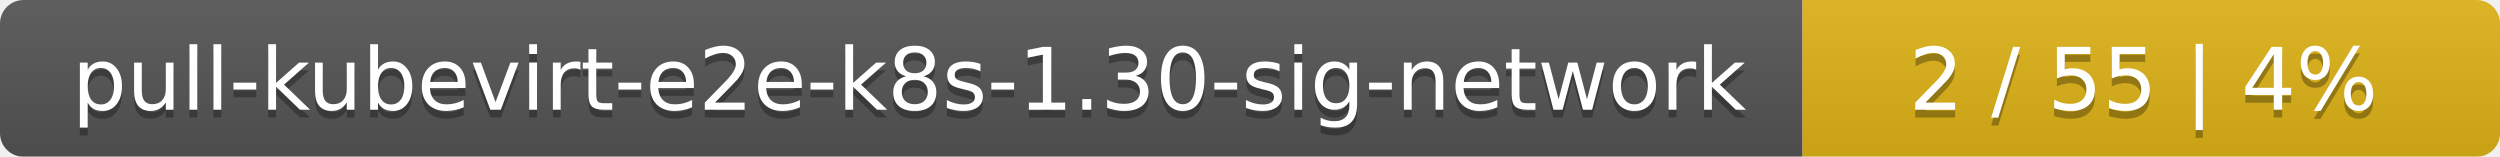
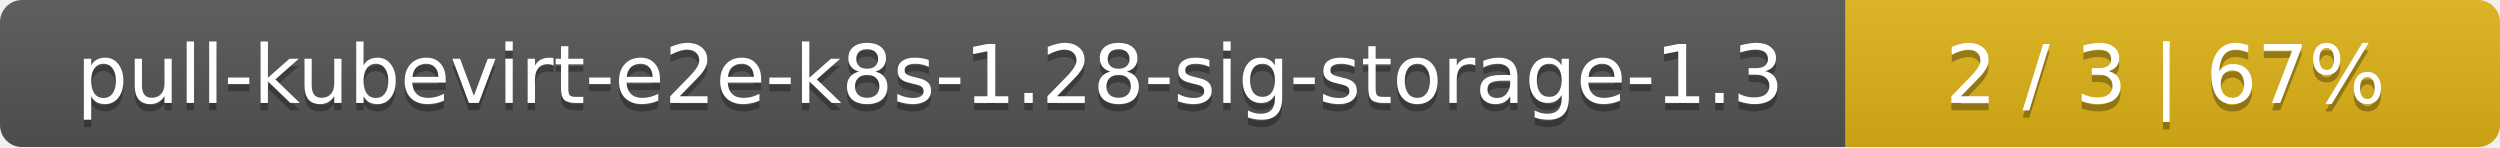
- <svg xmlns="http://www.w3.org/2000/svg" width="319" height="20">
+ <svg xmlns="http://www.w3.org/2000/svg" width="340" height="20">
  <linearGradient id="smooth" x2="0" y2="100%">
    <stop offset="0" stop-color="#bbb" stop-opacity=".1" />
    <stop offset="1" stop-opacity=".1" />
  </linearGradient>
  <mask id="round">
-     <rect width="319" height="20" rx="3" fill="#fff" />
+     <rect width="340" height="20" rx="3" fill="#fff" />
  </mask>
  <g mask="url(#round)">
-     <rect width="230" height="20" fill="#555" />
-     <rect x="230" width="89" height="20" fill="#dfb317" />
-     <rect width="319" height="20" fill="url(#smooth)" />
+     <rect width="251" height="20" fill="#555" />
+     <rect x="251" width="89" height="20" fill="#dfb317" />
+     <rect width="340" height="20" fill="url(#smooth)" />
  </g>
  <g fill="#fff" text-anchor="middle" font-family="DejaVu Sans,Verdana,Geneva,sans-serif" font-size="11">
-     <text x="116" y="15" fill="#010101" fill-opacity=".3">pull-kubevirt-e2e-k8s-1.30-sig-network</text>
-     <text x="116" y="14">pull-kubevirt-e2e-k8s-1.30-sig-network</text>
-     <text x="273.5" y="15" fill="#010101" fill-opacity=".3">2 / 55    |    4%</text>
-     <text x="273.5" y="14">2 / 55    |    4%</text>
+     <text x="126.5" y="15" fill="#010101" fill-opacity=".3">pull-kubevirt-e2e-k8s-1.28-sig-storage-1.3</text>
+     <text x="126.5" y="14">pull-kubevirt-e2e-k8s-1.28-sig-storage-1.3</text>
+     <text x="294.5" y="15" fill="#010101" fill-opacity=".3">2 / 3    |    67%</text>
+     <text x="294.5" y="14">2 / 3    |    67%</text>
  </g>
</svg>
